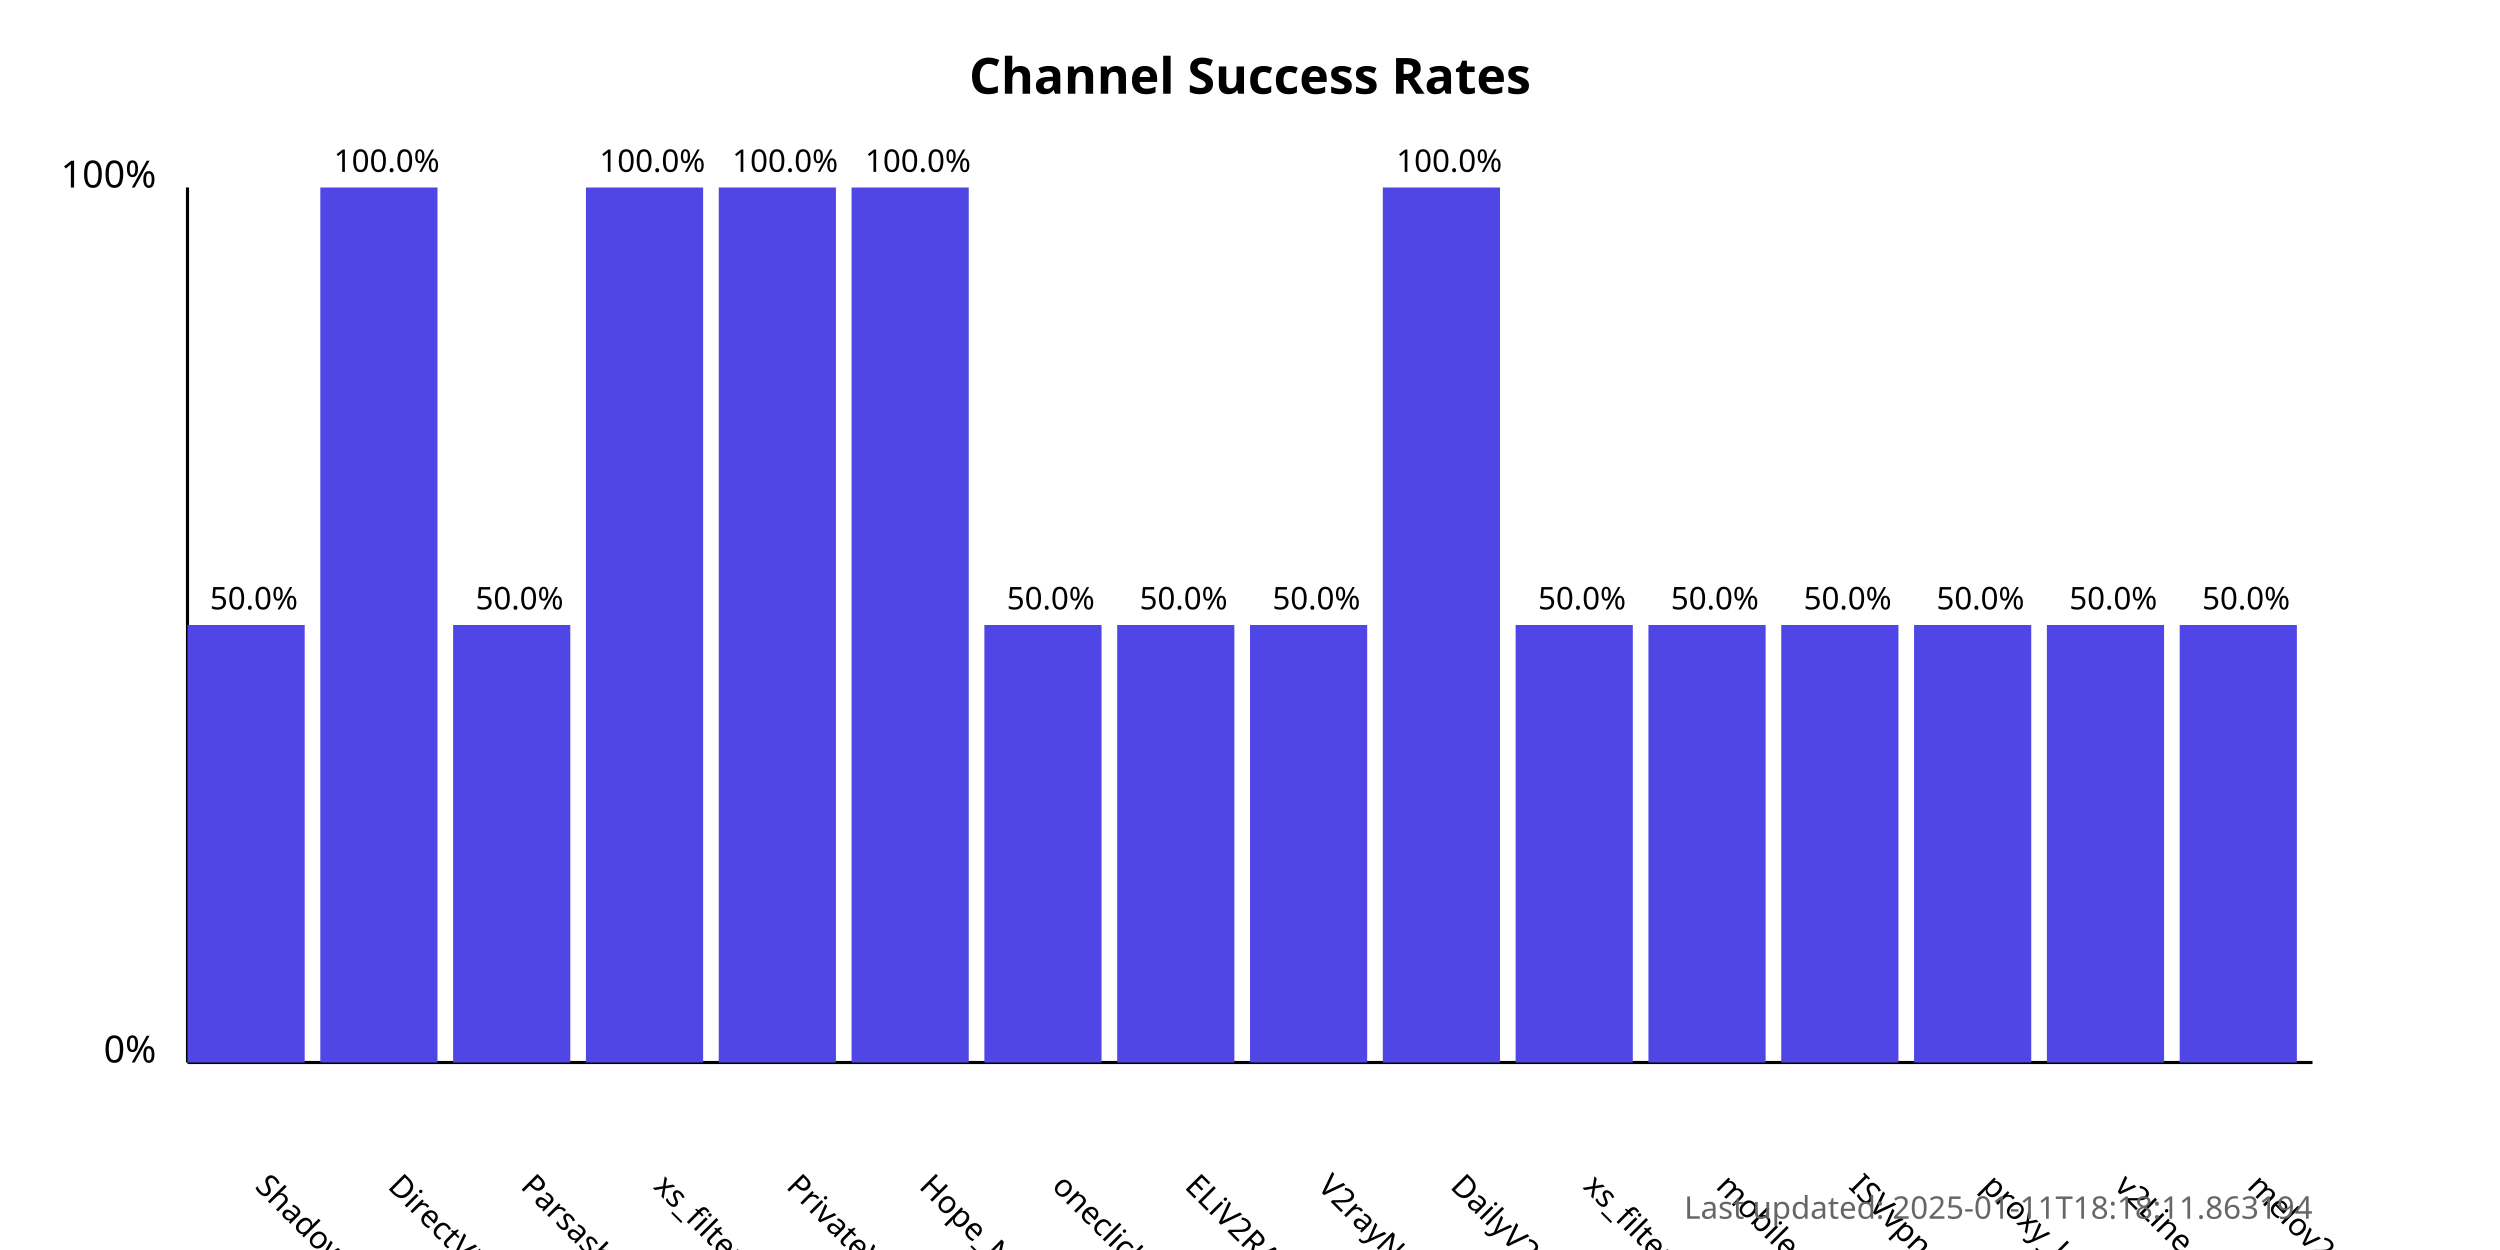
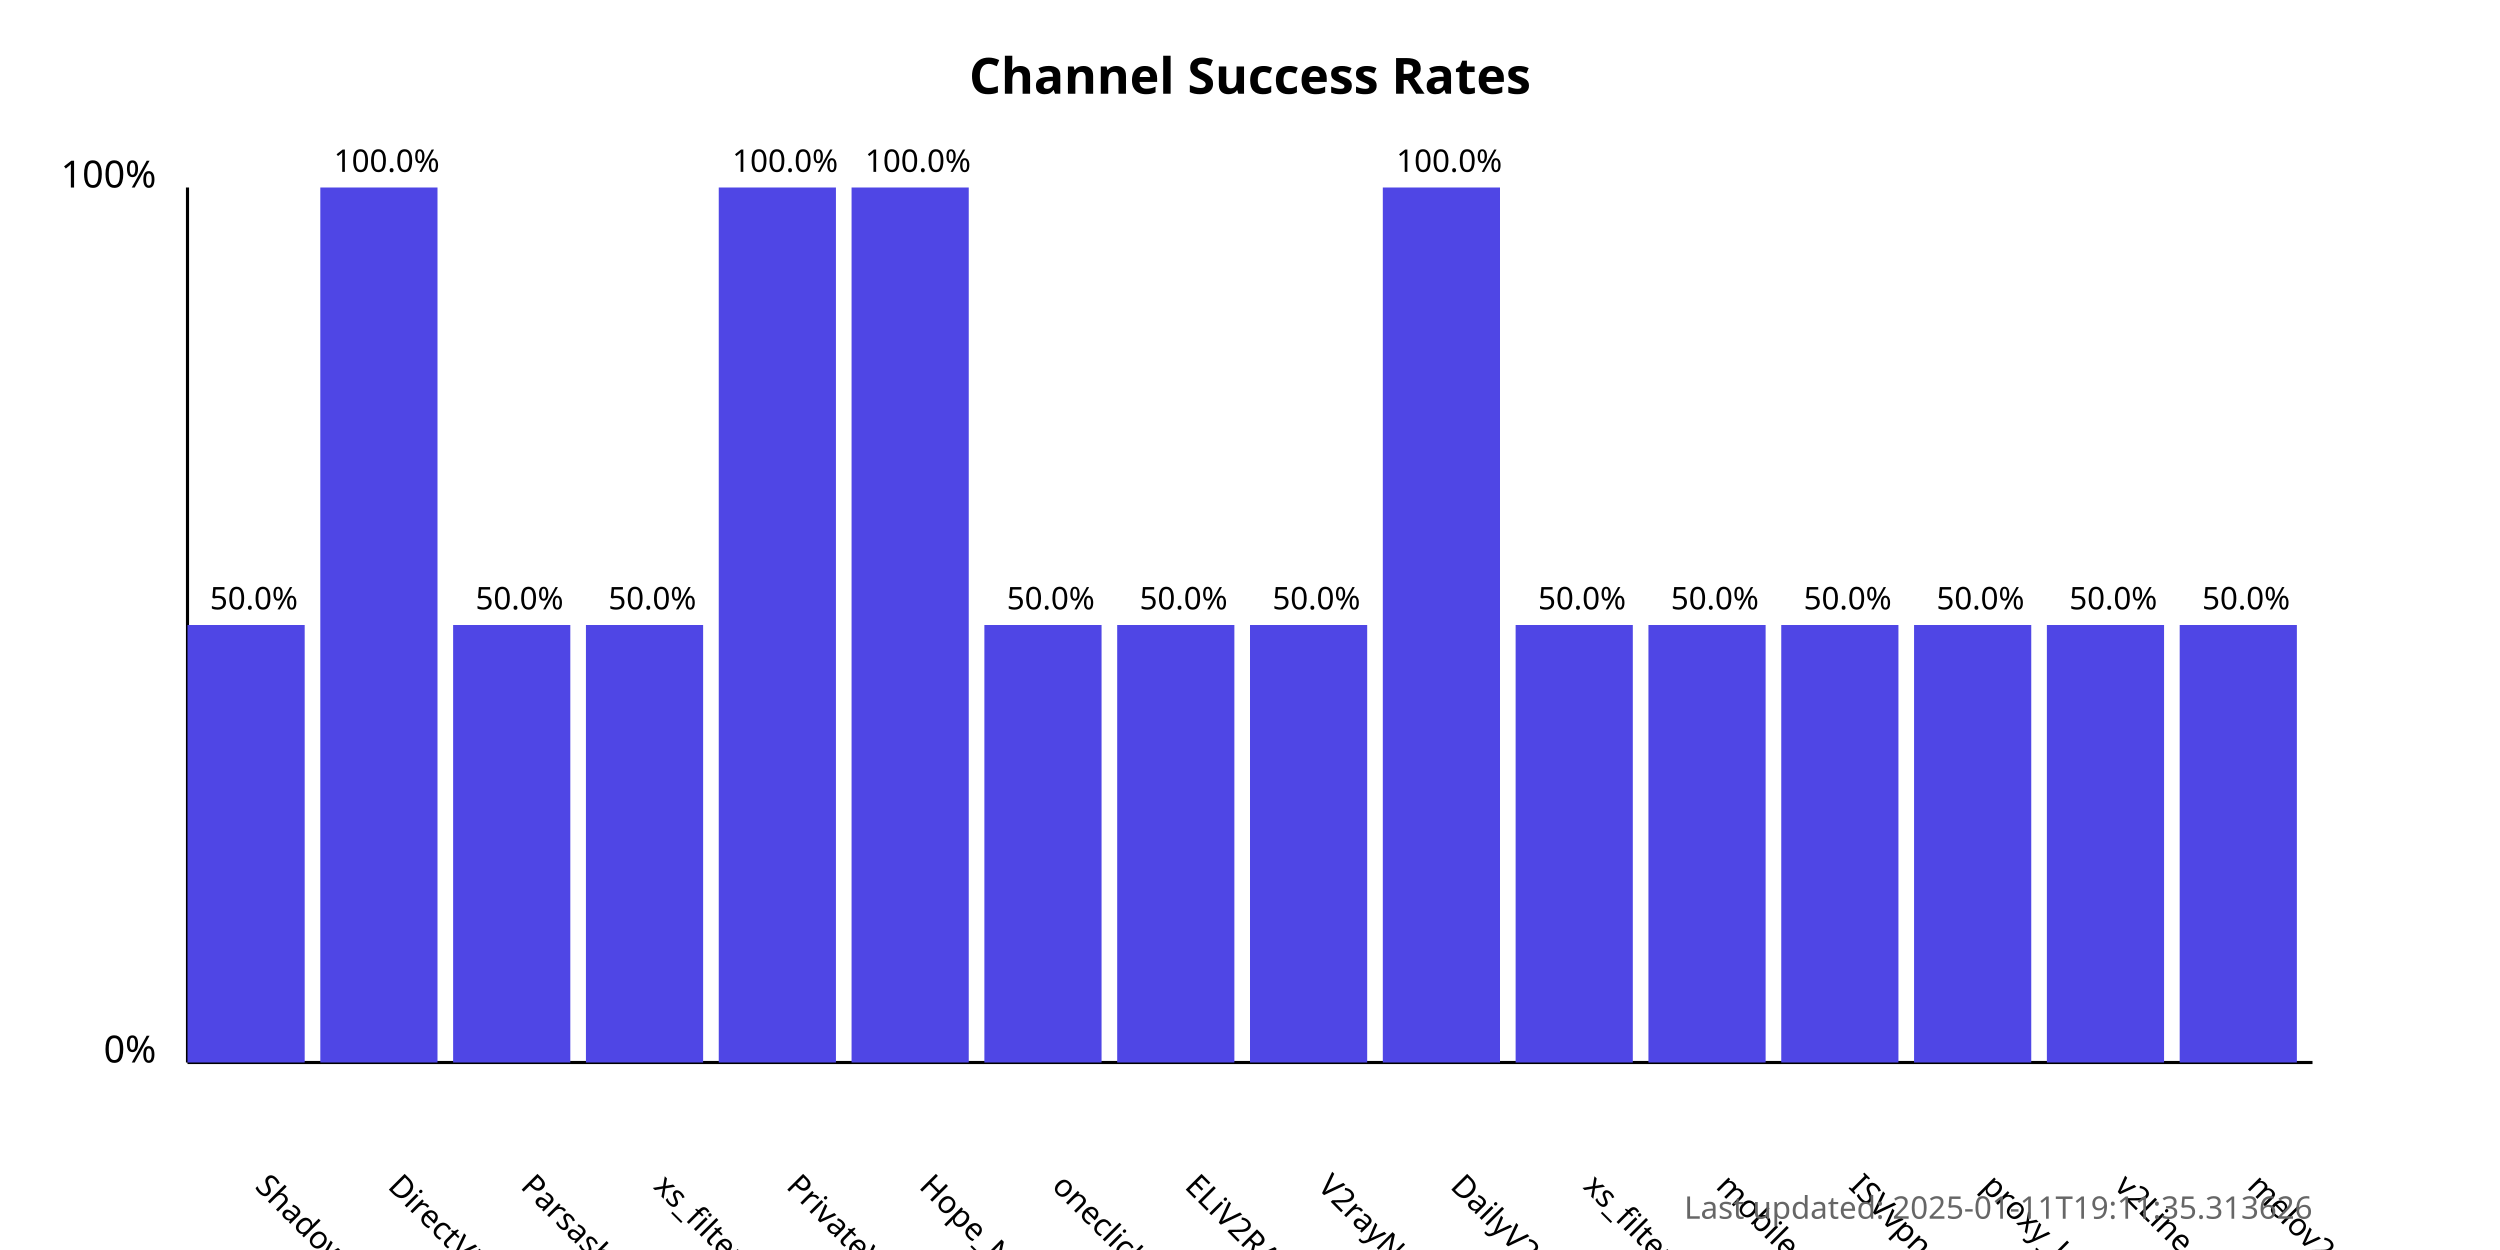
<svg xmlns="http://www.w3.org/2000/svg" width="800" height="400">
  <style>
            .chart-title { font: bold 16px sans-serif; }
            .axis-label { font: 12px sans-serif; }
            .tick-label { font: 10px sans-serif; }
            .bar { fill: #4f46e5; }
            .bar:hover { fill: #6366f1; }
            .timestamp { font: 10px sans-serif; fill: #666; }
        </style>
  <text x="400.0" y="30" text-anchor="middle" class="chart-title">
            Channel Success Rates
        </text>
  <line x1="60" y1="340" x2="60" y2="60" stroke="black" stroke-width="1" />
  <line x1="60" y1="340" x2="740" y2="340" stroke="black" stroke-width="1" />
  <text x="50" y="340" text-anchor="end" class="axis-label">0%</text>
  <text x="50" y="60" text-anchor="end" class="axis-label">100%</text>
  <g>
    <rect x="60" y="200.0" width="37.5" height="140.0" class="bar" />
    <text x="81.25" y="380" transform="rotate(45, 81.25, 380)" text-anchor="start" class="tick-label">
                ShadowProxy66
            </text>
    <text x="81.25" y="195.0" text-anchor="middle" class="tick-label">
                50.0%
            </text>
  </g>
  <g>
    <rect x="102.5" y="60.0" width="37.5" height="280.0" class="bar" />
    <text x="123.75" y="380" transform="rotate(45, 123.75, 380)" text-anchor="start" class="tick-label">
                DirectVPN
            </text>
    <text x="123.75" y="55.0" text-anchor="middle" class="tick-label">
                100.0%
            </text>
  </g>
  <g>
    <rect x="145.0" y="200.0" width="37.5" height="140.0" class="bar" />
    <text x="166.25" y="380" transform="rotate(45, 166.25, 380)" text-anchor="start" class="tick-label">
                Parsashonam
            </text>
    <text x="166.25" y="195.0" text-anchor="middle" class="tick-label">
                50.0%
            </text>
  </g>
  <g>
-     <rect x="187.5" y="60.0" width="37.5" height="280.0" class="bar" />
+     <rect x="187.5" y="200.0" width="37.5" height="140.0" class="bar" />
    <text x="208.75" y="380" transform="rotate(45, 208.75, 380)" text-anchor="start" class="tick-label">
                xs_filternet
            </text>
-     <text x="208.75" y="55.0" text-anchor="middle" class="tick-label">
-                 100.0%
+     <text x="208.75" y="195.0" text-anchor="middle" class="tick-label">
+                 50.0%
            </text>
  </g>
  <g>
    <rect x="230.0" y="60.0" width="37.5" height="280.0" class="bar" />
    <text x="251.25" y="380" transform="rotate(45, 251.25, 380)" text-anchor="start" class="tick-label">
                PrivateVPNs
            </text>
    <text x="251.25" y="55.0" text-anchor="middle" class="tick-label">
                100.0%
            </text>
  </g>
  <g>
    <rect x="272.5" y="60.0" width="37.5" height="280.0" class="bar" />
    <text x="293.75" y="380" transform="rotate(45, 293.75, 380)" text-anchor="start" class="tick-label">
                Hope_Net
            </text>
    <text x="293.75" y="55.0" text-anchor="middle" class="tick-label">
                100.0%
            </text>
  </g>
  <g>
    <rect x="315.0" y="200.0" width="37.5" height="140.0" class="bar" />
    <text x="336.25" y="380" transform="rotate(45, 336.25, 380)" text-anchor="start" class="tick-label">
                oneclickvpnkeys
            </text>
    <text x="336.25" y="195.0" text-anchor="middle" class="tick-label">
                50.0%
            </text>
  </g>
  <g>
    <rect x="357.5" y="200.0" width="37.5" height="140.0" class="bar" />
    <text x="378.75" y="380" transform="rotate(45, 378.75, 380)" text-anchor="start" class="tick-label">
                ELiV2RAY
            </text>
    <text x="378.75" y="195.0" text-anchor="middle" class="tick-label">
                50.0%
            </text>
  </g>
  <g>
    <rect x="400.0" y="200.0" width="37.5" height="140.0" class="bar" />
    <text x="421.25" y="380" transform="rotate(45, 421.25, 380)" text-anchor="start" class="tick-label">
                V2rayNGX
            </text>
    <text x="421.25" y="195.0" text-anchor="middle" class="tick-label">
                50.0%
            </text>
  </g>
  <g>
    <rect x="442.5" y="60.0" width="37.5" height="280.0" class="bar" />
    <text x="463.75" y="380" transform="rotate(45, 463.75, 380)" text-anchor="start" class="tick-label">
                DailyV2RY
            </text>
    <text x="463.75" y="55.0" text-anchor="middle" class="tick-label">
                100.0%
            </text>
  </g>
  <g>
    <rect x="485.0" y="200.0" width="37.5" height="140.0" class="bar" />
    <text x="506.25" y="380" transform="rotate(45, 506.25, 380)" text-anchor="start" class="tick-label">
                xs_filternet
            </text>
    <text x="506.25" y="195.0" text-anchor="middle" class="tick-label">
                50.0%
            </text>
  </g>
  <g>
    <rect x="527.5" y="200.0" width="37.5" height="140.0" class="bar" />
    <text x="548.75" y="380" transform="rotate(45, 548.75, 380)" text-anchor="start" class="tick-label">
                mobilesignal
            </text>
    <text x="548.75" y="195.0" text-anchor="middle" class="tick-label">
                50.0%
            </text>
  </g>
  <g>
    <rect x="570.0" y="200.0" width="37.5" height="140.0" class="bar" />
    <text x="591.25" y="380" transform="rotate(45, 591.25, 380)" text-anchor="start" class="tick-label">
                ISVvpn
            </text>
    <text x="591.25" y="195.0" text-anchor="middle" class="tick-label">
                50.0%
            </text>
  </g>
  <g>
    <rect x="612.5" y="200.0" width="37.5" height="140.0" class="bar" />
    <text x="633.75" y="380" transform="rotate(45, 633.75, 380)" text-anchor="start" class="tick-label">
                proxy_kafee
            </text>
    <text x="633.75" y="195.0" text-anchor="middle" class="tick-label">
                50.0%
            </text>
  </g>
  <g>
    <rect x="655.0" y="200.0" width="37.5" height="140.0" class="bar" />
    <text x="676.25" y="380" transform="rotate(45, 676.25, 380)" text-anchor="start" class="tick-label">
                v2Line
            </text>
    <text x="676.25" y="195.0" text-anchor="middle" class="tick-label">
                50.0%
            </text>
  </g>
  <g>
    <rect x="697.5" y="200.0" width="37.5" height="140.0" class="bar" />
    <text x="718.75" y="380" transform="rotate(45, 718.75, 380)" text-anchor="start" class="tick-label">
                melov2ray
            </text>
    <text x="718.75" y="195.0" text-anchor="middle" class="tick-label">
                50.0%
            </text>
  </g>
  <text x="740" y="390" text-anchor="end" class="timestamp">
-             Last updated: 2025-01-11T18:18:11.863194
+             Last updated: 2025-01-11T19:11:35.313626
        </text>
</svg>
